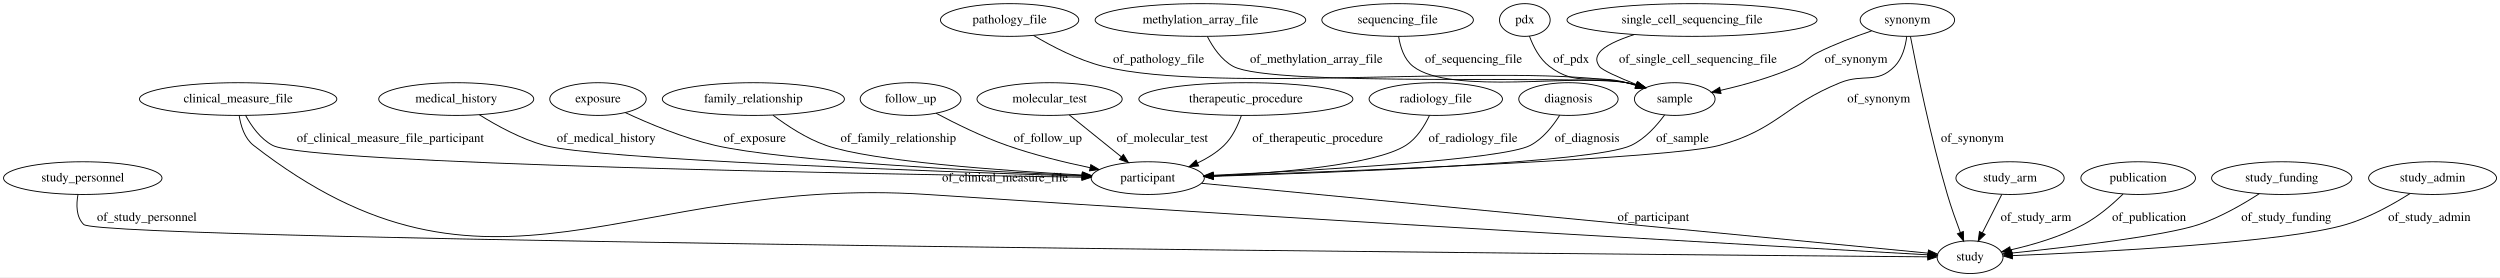
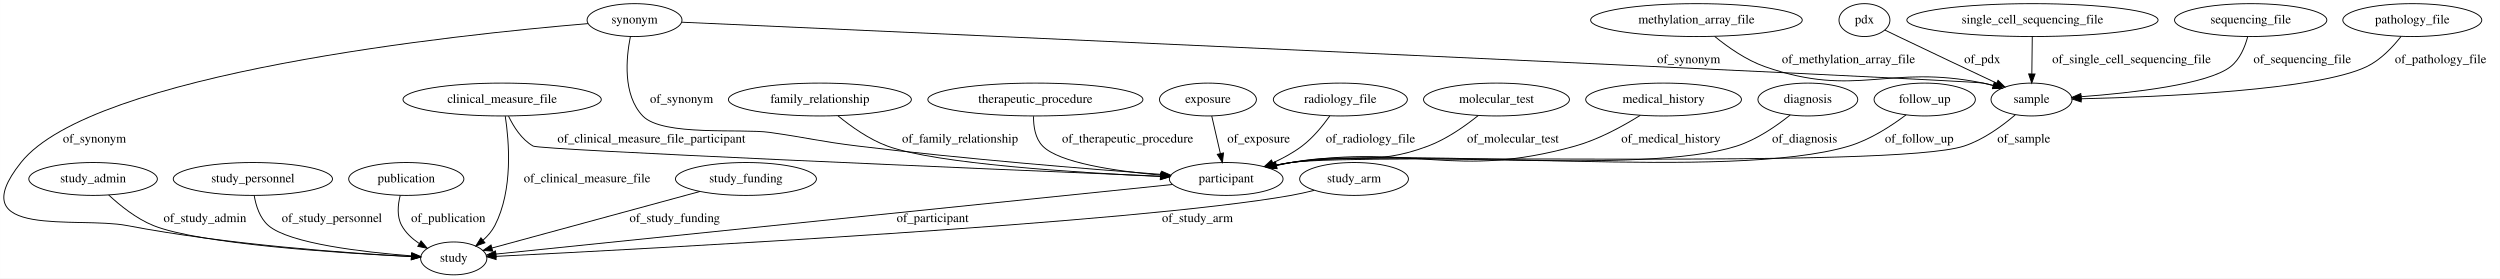
- <svg xmlns="http://www.w3.org/2000/svg" width="2751pt" height="305pt" viewBox="0.00 0.00 2751.29 305.00">
+ <svg xmlns="http://www.w3.org/2000/svg" width="2738pt" height="305pt" viewBox="0.00 0.00 2737.89 305.00">
  <g id="graph0" class="graph" transform="scale(1 1) rotate(0) translate(4 301)">
-     <polygon fill="#ffffff" stroke="transparent" points="-4,4 -4,-301 2747.286,-301 2747.286,4 -4,4" />
+     <polygon fill="#ffffff" stroke="transparent" points="-4,4 -4,-301 2733.892,-301 2733.892,4 -4,4" />
    <g id="node1" class="node">
-       <ellipse fill="none" stroke="#000000" cx="1259.092" cy="-105" rx="62.289" ry="18" />
-       <text text-anchor="middle" x="1259.092" y="-101.3" font-family="Times,serif" font-size="14.00" fill="#000000">participant</text>
+       <ellipse fill="none" stroke="#000000" cx="2637.892" cy="-279" rx="76.087" ry="18" />
+       <text text-anchor="middle" x="2637.892" y="-275.3" font-family="Times,serif" font-size="14.00" fill="#000000">pathology_file</text>
+     </g>
+     <g id="node8" class="node">
+       <ellipse fill="none" stroke="#000000" cx="2220.892" cy="-192" rx="44.393" ry="18" />
+       <text text-anchor="middle" x="2220.892" y="-188.3" font-family="Times,serif" font-size="14.00" fill="#000000">sample</text>
+     </g>
+     <g id="edge17" class="edge">
+       <path fill="none" stroke="#000000" d="M2625.653,-261.192C2616.649,-249.632 2603.325,-235.389 2587.892,-228 2534.014,-202.203 2363.672,-194.887 2275.289,-192.815" />
+       <polygon fill="#000000" stroke="#000000" points="2275.263,-189.314 2265.188,-192.593 2275.109,-196.312 2275.263,-189.314" />
+       <text text-anchor="middle" x="2668.892" y="-231.8" font-family="Times,serif" font-size="14.00" fill="#000000">of_pathology_file</text>
+     </g>
+     <g id="node2" class="node">
+       <ellipse fill="none" stroke="#000000" cx="97.892" cy="-105" rx="70.388" ry="18" />
+       <text text-anchor="middle" x="97.892" y="-101.3" font-family="Times,serif" font-size="14.00" fill="#000000">study_admin</text>
+     </g>
+     <g id="node15" class="node">
+       <ellipse fill="none" stroke="#000000" cx="492.892" cy="-18" rx="36.294" ry="18" />
+       <text text-anchor="middle" x="492.892" y="-14.3" font-family="Times,serif" font-size="14.00" fill="#000000">study</text>
+     </g>
+     <g id="edge23" class="edge">
+       <path fill="none" stroke="#000000" d="M114.951,-87.498C127.372,-75.919 145.225,-61.53 163.892,-54 214.06,-33.762 368.419,-23.819 446.556,-19.976" />
+       <polygon fill="#000000" stroke="#000000" points="446.782,-23.469 456.603,-19.494 446.447,-16.477 446.782,-23.469" />
+       <text text-anchor="middle" x="220.392" y="-57.8" font-family="Times,serif" font-size="14.00" fill="#000000">of_study_admin</text>
+     </g>
+     <g id="node3" class="node">
+       <ellipse fill="none" stroke="#000000" cx="1853.892" cy="-279" rx="115.88" ry="18" />
+       <text text-anchor="middle" x="1853.892" y="-275.3" font-family="Times,serif" font-size="14.00" fill="#000000">methylation_array_file</text>
+     </g>
+     <g id="edge16" class="edge">
+       <path fill="none" stroke="#000000" d="M1873.931,-261.051C1888.187,-249.428 1908.379,-235.168 1928.892,-228 2029.452,-192.86 2063.519,-231.297 2167.892,-210 2171.534,-209.257 2175.271,-208.334 2178.993,-207.302" />
+       <polygon fill="#000000" stroke="#000000" points="2180.173,-210.601 2188.735,-204.362 2178.151,-203.9 2180.173,-210.601" />
+       <text text-anchor="middle" x="2020.392" y="-231.8" font-family="Times,serif" font-size="14.00" fill="#000000">of_methylation_array_file</text>
+     </g>
+     <g id="node4" class="node">
+       <ellipse fill="none" stroke="#000000" cx="893.892" cy="-192" rx="100.182" ry="18" />
+       <text text-anchor="middle" x="893.892" y="-188.3" font-family="Times,serif" font-size="14.00" fill="#000000">family_relationship</text>
+     </g>
+     <g id="node19" class="node">
+       <ellipse fill="none" stroke="#000000" cx="1338.892" cy="-105" rx="62.289" ry="18" />
+       <text text-anchor="middle" x="1338.892" y="-101.3" font-family="Times,serif" font-size="14.00" fill="#000000">participant</text>
+     </g>
+     <g id="edge20" class="edge">
+       <path fill="none" stroke="#000000" d="M913.673,-174.189C927.743,-162.628 947.666,-148.385 967.892,-141 1021.063,-121.586 1174.817,-111.894 1266.853,-107.703" />
+       <polygon fill="#000000" stroke="#000000" points="1267.1,-111.195 1276.935,-107.255 1266.789,-104.203 1267.1,-111.195" />
+       <text text-anchor="middle" x="1047.392" y="-144.8" font-family="Times,serif" font-size="14.00" fill="#000000">of_family_relationship</text>
+     </g>
+     <g id="node5" class="node">
+       <ellipse fill="none" stroke="#000000" cx="1129.892" cy="-192" rx="117.779" ry="18" />
+       <text text-anchor="middle" x="1129.892" y="-188.3" font-family="Times,serif" font-size="14.00" fill="#000000">therapeutic_procedure</text>
+     </g>
+     <g id="edge24" class="edge">
+       <path fill="none" stroke="#000000" d="M1127.88,-173.646C1127.749,-162.75 1129.618,-149.455 1137.892,-141 1155.725,-122.777 1216.975,-113.667 1267.222,-109.182" />
+       <polygon fill="#000000" stroke="#000000" points="1267.762,-112.649 1277.432,-108.32 1267.173,-105.674 1267.762,-112.649" />
+       <text text-anchor="middle" x="1230.892" y="-144.8" font-family="Times,serif" font-size="14.00" fill="#000000">of_therapeutic_procedure</text>
+     </g>
+     <g id="node6" class="node">
+       <ellipse fill="none" stroke="#000000" cx="272.892" cy="-105" rx="87.185" ry="18" />
+       <text text-anchor="middle" x="272.892" y="-101.3" font-family="Times,serif" font-size="14.00" fill="#000000">study_personnel</text>
+     </g>
+     <g id="edge18" class="edge">
+       <path fill="none" stroke="#000000" d="M274.345,-86.861C276.212,-75.764 280.426,-62.174 289.892,-54 312.813,-34.207 394.13,-24.851 446.627,-20.783" />
+       <polygon fill="#000000" stroke="#000000" points="447.001,-24.265 456.716,-20.038 446.486,-17.284 447.001,-24.265" />
+       <text text-anchor="middle" x="359.392" y="-57.8" font-family="Times,serif" font-size="14.00" fill="#000000">of_study_personnel</text>
+     </g>
+     <g id="node7" class="node">
+       <ellipse fill="none" stroke="#000000" cx="440.892" cy="-105" rx="63.089" ry="18" />
+       <text text-anchor="middle" x="440.892" y="-101.3" font-family="Times,serif" font-size="14.00" fill="#000000">publication</text>
+     </g>
+     <g id="edge7" class="edge">
+       <path fill="none" stroke="#000000" d="M434.269,-86.98C431.645,-76.723 430.395,-63.973 435.892,-54 440.277,-46.043 447.244,-39.602 454.824,-34.488" />
+       <polygon fill="#000000" stroke="#000000" points="457.089,-37.212 463.885,-29.084 453.503,-31.201 457.089,-37.212" />
+       <text text-anchor="middle" x="486.892" y="-57.8" font-family="Times,serif" font-size="14.00" fill="#000000">of_publication</text>
+     </g>
+     <g id="edge8" class="edge">
+       <path fill="none" stroke="#000000" d="M2203.064,-175.24C2189.005,-163.208 2168.262,-147.938 2146.892,-141 2068.982,-115.706 1491.045,-134.135 1409.892,-123 1404.38,-122.244 1398.679,-121.22 1393.013,-120.043" />
+       <polygon fill="#000000" stroke="#000000" points="1393.426,-116.549 1382.903,-117.782 1391.898,-123.38 1393.426,-116.549" />
+       <text text-anchor="middle" x="2212.392" y="-144.8" font-family="Times,serif" font-size="14.00" fill="#000000">of_sample</text>
+     </g>
+     <g id="node9" class="node">
+       <ellipse fill="none" stroke="#000000" cx="545.892" cy="-192" rx="108.581" ry="18" />
+       <text text-anchor="middle" x="545.892" y="-188.3" font-family="Times,serif" font-size="14.00" fill="#000000">clinical_measure_file</text>
+     </g>
+     <g id="edge22" class="edge">
+       <path fill="none" stroke="#000000" d="M549.299,-173.8C553.528,-146.182 557.944,-92.802 537.892,-54 534.744,-47.909 530.057,-42.499 524.88,-37.842" />
+       <polygon fill="#000000" stroke="#000000" points="527.055,-35.1 517.067,-31.567 522.671,-40.558 527.055,-35.1" />
+       <text text-anchor="middle" x="638.892" y="-101.3" font-family="Times,serif" font-size="14.00" fill="#000000">of_clinical_measure_file</text>
+     </g>
+     <g id="edge14" class="edge">
+       <path fill="none" stroke="#000000" d="M552.878,-173.84C558.36,-162.283 567.205,-148.182 579.892,-141 587.316,-136.797 1078.714,-115.865 1266.775,-107.996" />
+       <polygon fill="#000000" stroke="#000000" points="1266.998,-111.49 1276.843,-107.576 1266.705,-104.496 1266.998,-111.49" />
+       <text text-anchor="middle" x="709.392" y="-144.8" font-family="Times,serif" font-size="14.00" fill="#000000">of_clinical_measure_file_participant</text>
+     </g>
+     <g id="node10" class="node">
+       <ellipse fill="none" stroke="#000000" cx="1318.892" cy="-192" rx="53.091" ry="18" />
+       <text text-anchor="middle" x="1318.892" y="-188.3" font-family="Times,serif" font-size="14.00" fill="#000000">exposure</text>
+     </g>
+     <g id="edge21" class="edge">
+       <path fill="none" stroke="#000000" d="M1323.036,-173.974C1325.771,-162.075 1329.409,-146.251 1332.51,-132.761" />
+       <polygon fill="#000000" stroke="#000000" points="1335.924,-133.533 1334.753,-123.003 1329.102,-131.965 1335.924,-133.533" />
+       <text text-anchor="middle" x="1374.392" y="-144.8" font-family="Times,serif" font-size="14.00" fill="#000000">of_exposure</text>
+     </g>
+     <g id="node11" class="node">
+       <ellipse fill="none" stroke="#000000" cx="1463.892" cy="-192" rx="73.387" ry="18" />
+       <text text-anchor="middle" x="1463.892" y="-188.3" font-family="Times,serif" font-size="14.00" fill="#000000">radiology_file</text>
+     </g>
+     <g id="edge2" class="edge">
+       <path fill="none" stroke="#000000" d="M1452.388,-174.107C1444.774,-163.384 1433.986,-150.109 1421.892,-141 1412.286,-133.765 1401.003,-127.638 1389.903,-122.602" />
+       <polygon fill="#000000" stroke="#000000" points="1391.234,-119.365 1380.664,-118.629 1388.468,-125.795 1391.234,-119.365" />
+       <text text-anchor="middle" x="1496.892" y="-144.8" font-family="Times,serif" font-size="14.00" fill="#000000">of_radiology_file</text>
+     </g>
+     <g id="node12" class="node">
+       <ellipse fill="none" stroke="#000000" cx="2037.892" cy="-279" rx="27.895" ry="18" />
+       <text text-anchor="middle" x="2037.892" y="-275.3" font-family="Times,serif" font-size="14.00" fill="#000000">pdx</text>
+     </g>
+     <g id="edge12" class="edge">
+       <path fill="none" stroke="#000000" d="M2060.177,-268.108C2065.023,-265.754 2070.125,-263.286 2074.892,-261 2111.389,-243.499 2153.156,-223.792 2182.641,-209.933" />
+       <polygon fill="#000000" stroke="#000000" points="2184.197,-213.069 2191.76,-205.65 2181.221,-206.734 2184.197,-213.069" />
+       <text text-anchor="middle" x="2166.892" y="-231.8" font-family="Times,serif" font-size="14.00" fill="#000000">of_pdx</text>
+     </g>
+     <g id="node13" class="node">
+       <ellipse fill="none" stroke="#000000" cx="1634.892" cy="-192" rx="79.886" ry="18" />
+       <text text-anchor="middle" x="1634.892" y="-188.3" font-family="Times,serif" font-size="14.00" fill="#000000">molecular_test</text>
+     </g>
+     <g id="edge10" class="edge">
+       <path fill="none" stroke="#000000" d="M1614.748,-174.339C1600.446,-162.845 1580.242,-148.62 1559.892,-141 1497.011,-117.453 1475.905,-135.276 1409.892,-123 1404.788,-122.051 1399.505,-120.947 1394.232,-119.761" />
+       <polygon fill="#000000" stroke="#000000" points="1394.686,-116.272 1384.151,-117.4 1393.089,-123.088 1394.686,-116.272" />
+       <text text-anchor="middle" x="1652.892" y="-144.8" font-family="Times,serif" font-size="14.00" fill="#000000">of_molecular_test</text>
+     </g>
+     <g id="node14" class="node">
+       <ellipse fill="none" stroke="#000000" cx="812.892" cy="-105" rx="77.187" ry="18" />
+       <text text-anchor="middle" x="812.892" y="-101.3" font-family="Times,serif" font-size="14.00" fill="#000000">study_funding</text>
+     </g>
+     <g id="edge13" class="edge">
+       <path fill="none" stroke="#000000" d="M762.54,-91.311C699.647,-74.212 593.202,-45.272 534.63,-29.348" />
+       <polygon fill="#000000" stroke="#000000" points="535.53,-25.965 524.962,-26.719 533.694,-32.72 535.53,-25.965" />
+       <text text-anchor="middle" x="734.892" y="-57.8" font-family="Times,serif" font-size="14.00" fill="#000000">of_study_funding</text>
+     </g>
+     <g id="node16" class="node">
+       <ellipse fill="none" stroke="#000000" cx="690.892" cy="-279" rx="51.991" ry="18" />
+       <text text-anchor="middle" x="690.892" y="-275.3" font-family="Times,serif" font-size="14.00" fill="#000000">synonym</text>
+     </g>
+     <g id="edge3" class="edge">
+       <path fill="none" stroke="#000000" d="M742.77,-276.675C1002.517,-265.02 2150,-213.386 2167.892,-210 2171.544,-209.309 2175.288,-208.422 2179.015,-207.414" />
+       <polygon fill="#000000" stroke="#000000" points="2180.179,-210.72 2188.765,-204.513 2178.182,-204.011 2180.179,-210.72" />
+       <text text-anchor="middle" x="1845.392" y="-231.8" font-family="Times,serif" font-size="14.00" fill="#000000">of_synonym</text>
+     </g>
+     <g id="edge5" class="edge">
+       <path fill="none" stroke="#000000" d="M639.9,-275.13C496.811,-263.111 96.885,-221.173 18.892,-123 -47.918,-38.904 81.13,-64.266 134.892,-54 245.487,-32.88 377.82,-23.654 446.454,-20.043" />
+       <polygon fill="#000000" stroke="#000000" points="446.7,-23.535 456.508,-19.531 446.343,-16.544 446.7,-23.535" />
+       <text text-anchor="middle" x="99.392" y="-144.8" font-family="Times,serif" font-size="14.00" fill="#000000">of_synonym</text>
+     </g>
+     <g id="edge4" class="edge">
+       <path fill="none" stroke="#000000" d="M686.374,-261.062C681.673,-237.7 677.747,-197.125 699.892,-174 721.434,-151.505 808.055,-160.38 838.892,-156 882.082,-149.865 892.589,-146.277 935.892,-141 1051.908,-126.863 1187.352,-115.895 1267.963,-109.949" />
+       <polygon fill="#000000" stroke="#000000" points="1268.282,-113.435 1278,-109.213 1267.771,-106.454 1268.282,-113.435" />
+       <text text-anchor="middle" x="742.392" y="-188.3" font-family="Times,serif" font-size="14.00" fill="#000000">of_synonym</text>
+     </g>
+     <g id="node17" class="node">
+       <ellipse fill="none" stroke="#000000" cx="1817.892" cy="-192" rx="85.285" ry="18" />
+       <text text-anchor="middle" x="1817.892" y="-188.3" font-family="Times,serif" font-size="14.00" fill="#000000">medical_history</text>
+     </g>
+     <g id="edge9" class="edge">
+       <path fill="none" stroke="#000000" d="M1792.403,-174.718C1773.541,-162.922 1746.74,-148.18 1720.892,-141 1587.489,-103.946 1546.727,-144.108 1409.892,-123 1404.472,-122.164 1398.863,-121.099 1393.283,-119.905" />
+       <polygon fill="#000000" stroke="#000000" points="1393.844,-116.444 1383.317,-117.641 1392.293,-123.27 1393.844,-116.444" />
+       <text text-anchor="middle" x="1825.892" y="-144.8" font-family="Times,serif" font-size="14.00" fill="#000000">of_medical_history</text>
    </g>
    <g id="node18" class="node">
-       <ellipse fill="none" stroke="#000000" cx="2164.092" cy="-18" rx="36.294" ry="18" />
-       <text text-anchor="middle" x="2164.092" y="-14.3" font-family="Times,serif" font-size="14.00" fill="#000000">study</text>
-     </g>
-     <g id="edge4" class="edge">
-       <path fill="none" stroke="#000000" d="M1318.472,-99.292C1487.058,-83.085 1966.198,-37.024 2117.624,-22.467" />
-       <polygon fill="#000000" stroke="#000000" points="2118.332,-25.915 2127.952,-21.474 2117.662,-18.947 2118.332,-25.915" />
-       <text text-anchor="middle" x="1815.592" y="-57.8" font-family="Times,serif" font-size="14.00" fill="#000000">of_participant</text>
-     </g>
-     <g id="node2" class="node">
-       <ellipse fill="none" stroke="#000000" cx="498.092" cy="-192" rx="85.285" ry="18" />
-       <text text-anchor="middle" x="498.092" y="-188.3" font-family="Times,serif" font-size="14.00" fill="#000000">medical_history</text>
-     </g>
-     <g id="edge16" class="edge">
-       <path fill="none" stroke="#000000" d="M523.573,-174.689C542.432,-162.879 569.231,-148.132 595.092,-141 650.836,-125.626 1026.025,-112.266 1186.507,-107.184" />
-       <polygon fill="#000000" stroke="#000000" points="1186.876,-110.675 1196.761,-106.862 1186.656,-103.678 1186.876,-110.675" />
-       <text text-anchor="middle" x="663.092" y="-144.8" font-family="Times,serif" font-size="14.00" fill="#000000">of_medical_history</text>
-     </g>
-     <g id="node3" class="node">
-       <ellipse fill="none" stroke="#000000" cx="87.092" cy="-105" rx="87.185" ry="18" />
-       <text text-anchor="middle" x="87.092" y="-101.3" font-family="Times,serif" font-size="14.00" fill="#000000">study_personnel</text>
-     </g>
-     <g id="edge23" class="edge">
-       <path fill="none" stroke="#000000" d="M81.834,-87.002C79.811,-75.962 79.692,-62.382 88.092,-54 106.672,-35.463 1810.971,-20.849 2117.231,-18.371" />
-       <polygon fill="#000000" stroke="#000000" points="2117.56,-21.869 2127.531,-18.288 2117.503,-14.869 2117.56,-21.869" />
-       <text text-anchor="middle" x="157.592" y="-57.8" font-family="Times,serif" font-size="14.00" fill="#000000">of_study_personnel</text>
-     </g>
-     <g id="node4" class="node">
-       <ellipse fill="none" stroke="#000000" cx="258.092" cy="-192" rx="108.581" ry="18" />
-       <text text-anchor="middle" x="258.092" y="-188.3" font-family="Times,serif" font-size="14.00" fill="#000000">clinical_measure_file</text>
+       <ellipse fill="none" stroke="#000000" cx="2221.892" cy="-279" rx="137.576" ry="18" />
+       <text text-anchor="middle" x="2221.892" y="-275.3" font-family="Times,serif" font-size="14.00" fill="#000000">single_cell_sequencing_file</text>
+     </g>
+     <g id="edge25" class="edge">
+       <path fill="none" stroke="#000000" d="M2221.685,-260.974C2221.549,-249.192 2221.37,-233.561 2221.215,-220.158" />
+       <polygon fill="#000000" stroke="#000000" points="2224.714,-219.962 2221.099,-210.003 2217.714,-220.043 2224.714,-219.962" />
+       <text text-anchor="middle" x="2330.392" y="-231.8" font-family="Times,serif" font-size="14.00" fill="#000000">of_single_cell_sequencing_file</text>
+     </g>
+     <g id="edge11" class="edge">
+       <path fill="none" stroke="#000000" d="M1280.074,-98.951C1120.688,-82.561 682.829,-37.533 539.198,-22.762" />
+       <polygon fill="#000000" stroke="#000000" points="539.283,-19.252 528.977,-21.711 538.567,-26.216 539.283,-19.252" />
+       <text text-anchor="middle" x="1017.392" y="-57.8" font-family="Times,serif" font-size="14.00" fill="#000000">of_participant</text>
+     </g>
+     <g id="node20" class="node">
+       <ellipse fill="none" stroke="#000000" cx="1975.892" cy="-192" rx="54.691" ry="18" />
+       <text text-anchor="middle" x="1975.892" y="-188.3" font-family="Times,serif" font-size="14.00" fill="#000000">diagnosis</text>
+     </g>
+     <g id="edge19" class="edge">
+       <path fill="none" stroke="#000000" d="M1956.603,-175.061C1941.694,-163.105 1919.94,-148.013 1897.892,-141 1794.479,-108.105 1517.309,-138.42 1409.892,-123 1404.464,-122.221 1398.849,-121.193 1393.266,-120.023" />
+       <polygon fill="#000000" stroke="#000000" points="1393.819,-116.56 1383.296,-117.786 1392.287,-123.391 1393.819,-116.56" />
+       <text text-anchor="middle" x="1972.392" y="-144.8" font-family="Times,serif" font-size="14.00" fill="#000000">of_diagnosis</text>
+     </g>
+     <g id="node21" class="node">
+       <ellipse fill="none" stroke="#000000" cx="2460.892" cy="-279" rx="83.386" ry="18" />
+       <text text-anchor="middle" x="2460.892" y="-275.3" font-family="Times,serif" font-size="14.00" fill="#000000">sequencing_file</text>
    </g>
    <g id="edge15" class="edge">
-       <path fill="none" stroke="#000000" d="M266.273,-174.001C272.616,-162.355 282.604,-148.089 296.092,-141 335.317,-120.384 969.322,-109.233 1186.657,-106.002" />
-       <polygon fill="#000000" stroke="#000000" points="1186.74,-109.501 1196.687,-105.854 1186.637,-102.502 1186.74,-109.501" />
-       <text text-anchor="middle" x="425.592" y="-144.8" font-family="Times,serif" font-size="14.00" fill="#000000">of_clinical_measure_file_participant</text>
-     </g>
-     <g id="edge19" class="edge">
-       <path fill="none" stroke="#000000" d="M259.229,-173.773C260.962,-162.494 265.146,-148.734 275.092,-141 535.771,61.689 686.613,-108.906 1016.092,-87 1444.057,-58.546 1962.124,-29.26 2117.743,-20.574" />
-       <polygon fill="#000000" stroke="#000000" points="2118.101,-24.059 2127.89,-20.008 2117.711,-17.07 2118.101,-24.059" />
-       <text text-anchor="middle" x="1102.092" y="-101.3" font-family="Times,serif" font-size="14.00" fill="#000000">of_clinical_measure_file</text>
-     </g>
-     <g id="node5" class="node">
-       <ellipse fill="none" stroke="#000000" cx="1674.092" cy="-279" rx="27.895" ry="18" />
-       <text text-anchor="middle" x="1674.092" y="-275.3" font-family="Times,serif" font-size="14.00" fill="#000000">pdx</text>
-     </g>
-     <g id="node19" class="node">
-       <ellipse fill="none" stroke="#000000" cx="1839.092" cy="-192" rx="44.393" ry="18" />
-       <text text-anchor="middle" x="1839.092" y="-188.3" font-family="Times,serif" font-size="14.00" fill="#000000">sample</text>
-     </g>
-     <g id="edge24" class="edge">
-       <path fill="none" stroke="#000000" d="M1679.158,-261.296C1683.275,-250.086 1690.215,-236.205 1701.092,-228 1731.92,-204.745 1748.856,-220.227 1786.092,-210 1789.426,-209.084 1792.857,-208.076 1796.294,-207.017" />
-       <polygon fill="#000000" stroke="#000000" points="1797.459,-210.319 1805.918,-203.939 1795.327,-203.652 1797.459,-210.319" />
-       <text text-anchor="middle" x="1725.092" y="-231.8" font-family="Times,serif" font-size="14.00" fill="#000000">of_pdx</text>
-     </g>
-     <g id="node6" class="node">
-       <ellipse fill="none" stroke="#000000" cx="2095.092" cy="-279" rx="51.991" ry="18" />
-       <text text-anchor="middle" x="2095.092" y="-275.3" font-family="Times,serif" font-size="14.00" fill="#000000">synonym</text>
-     </g>
-     <g id="edge9" class="edge">
-       <path fill="none" stroke="#000000" d="M2094.381,-260.798C2093.018,-249.959 2089.561,-236.67 2081.092,-228 2061.639,-208.083 2046.895,-220.456 2021.092,-210 1959.375,-184.99 1952.31,-158.626 1888.092,-141 1835.667,-126.611 1485.323,-112.859 1331.399,-107.433" />
-       <polygon fill="#000000" stroke="#000000" points="1331.222,-103.925 1321.106,-107.072 1330.977,-110.921 1331.222,-103.925" />
-       <text text-anchor="middle" x="2063.592" y="-188.3" font-family="Times,serif" font-size="14.00" fill="#000000">of_synonym</text>
-     </g>
-     <g id="edge10" class="edge">
-       <path fill="none" stroke="#000000" d="M2098.489,-260.81C2105.067,-226.492 2120.541,-149.984 2139.092,-87 2143.211,-73.016 2148.642,-57.749 2153.389,-45.14" />
-       <polygon fill="#000000" stroke="#000000" points="2156.707,-46.262 2157.012,-35.672 2150.169,-43.761 2156.707,-46.262" />
-       <text text-anchor="middle" x="2166.592" y="-144.8" font-family="Times,serif" font-size="14.00" fill="#000000">of_synonym</text>
-     </g>
-     <g id="edge11" class="edge">
-       <path fill="none" stroke="#000000" d="M2055.679,-266.983C2037.176,-260.762 2015.07,-252.482 1996.092,-243 1985.175,-237.546 1984.235,-232.978 1973.092,-228 1946.492,-216.115 1915.117,-207.425 1889.416,-201.564" />
-       <polygon fill="#000000" stroke="#000000" points="1890.024,-198.114 1879.505,-199.378 1888.517,-204.95 1890.024,-198.114" />
-       <text text-anchor="middle" x="2038.592" y="-231.8" font-family="Times,serif" font-size="14.00" fill="#000000">of_synonym</text>
-     </g>
-     <g id="node7" class="node">
-       <ellipse fill="none" stroke="#000000" cx="2208.092" cy="-105" rx="59.59" ry="18" />
-       <text text-anchor="middle" x="2208.092" y="-101.3" font-family="Times,serif" font-size="14.00" fill="#000000">study_arm</text>
-     </g>
-     <g id="edge21" class="edge">
-       <path fill="none" stroke="#000000" d="M2198.975,-86.974C2192.799,-74.761 2184.531,-58.412 2177.594,-44.697" />
-       <polygon fill="#000000" stroke="#000000" points="2180.683,-43.05 2173.047,-35.706 2174.437,-46.209 2180.683,-43.05" />
-       <text text-anchor="middle" x="2236.592" y="-57.8" font-family="Times,serif" font-size="14.00" fill="#000000">of_study_arm</text>
-     </g>
-     <g id="node8" class="node">
-       <ellipse fill="none" stroke="#000000" cx="654.092" cy="-192" rx="53.091" ry="18" />
-       <text text-anchor="middle" x="654.092" y="-188.3" font-family="Times,serif" font-size="14.00" fill="#000000">exposure</text>
-     </g>
-     <g id="edge17" class="edge">
-       <path fill="none" stroke="#000000" d="M684.276,-177.053C709.904,-165.105 748.004,-149.067 783.092,-141 857.868,-123.808 1073.492,-112.652 1187.098,-107.795" />
-       <polygon fill="#000000" stroke="#000000" points="1187.256,-111.291 1197.099,-107.372 1186.96,-104.298 1187.256,-111.291" />
-       <text text-anchor="middle" x="826.592" y="-144.8" font-family="Times,serif" font-size="14.00" fill="#000000">of_exposure</text>
-     </g>
-     <g id="node9" class="node">
-       <ellipse fill="none" stroke="#000000" cx="825.092" cy="-192" rx="100.182" ry="18" />
-       <text text-anchor="middle" x="825.092" y="-188.3" font-family="Times,serif" font-size="14.00" fill="#000000">family_relationship</text>
-     </g>
-     <g id="edge12" class="edge">
-       <path fill="none" stroke="#000000" d="M846.729,-174.238C862.052,-162.698 883.621,-148.461 905.092,-141 955.469,-123.494 1098.928,-113.226 1186.99,-108.396" />
-       <polygon fill="#000000" stroke="#000000" points="1187.383,-111.88 1197.18,-107.847 1187.007,-104.89 1187.383,-111.88" />
-       <text text-anchor="middle" x="984.592" y="-144.8" font-family="Times,serif" font-size="14.00" fill="#000000">of_family_relationship</text>
-     </g>
-     <g id="node10" class="node">
-       <ellipse fill="none" stroke="#000000" cx="1858.092" cy="-279" rx="137.576" ry="18" />
-       <text text-anchor="middle" x="1858.092" y="-275.3" font-family="Times,serif" font-size="14.00" fill="#000000">single_cell_sequencing_file</text>
-     </g>
-     <g id="edge7" class="edge">
-       <path fill="none" stroke="#000000" d="M1794.467,-263.014C1776.944,-257.26 1761.298,-250.358 1756.092,-243 1752.242,-237.558 1752.435,-233.574 1756.092,-228 1758.721,-223.994 1777.704,-215.627 1796.852,-207.967" />
-       <polygon fill="#000000" stroke="#000000" points="1798.173,-211.208 1806.194,-204.285 1795.607,-204.695 1798.173,-211.208" />
-       <text text-anchor="middle" x="1864.592" y="-231.8" font-family="Times,serif" font-size="14.00" fill="#000000">of_single_cell_sequencing_file</text>
-     </g>
-     <g id="node11" class="node">
-       <ellipse fill="none" stroke="#000000" cx="2349.092" cy="-105" rx="63.089" ry="18" />
-       <text text-anchor="middle" x="2349.092" y="-101.3" font-family="Times,serif" font-size="14.00" fill="#000000">publication</text>
+       <path fill="none" stroke="#000000" d="M2457.666,-260.964C2454.704,-249.763 2449.147,-236.018 2438.892,-228 2414.071,-208.593 2331.337,-199.268 2275.237,-195.078" />
+       <polygon fill="#000000" stroke="#000000" points="2275.315,-191.575 2265.091,-194.355 2274.817,-198.558 2275.315,-191.575" />
+       <text text-anchor="middle" x="2517.392" y="-231.8" font-family="Times,serif" font-size="14.00" fill="#000000">of_sequencing_file</text>
+     </g>
+     <g id="node22" class="node">
+       <ellipse fill="none" stroke="#000000" cx="1478.892" cy="-105" rx="59.59" ry="18" />
+       <text text-anchor="middle" x="1478.892" y="-101.3" font-family="Times,serif" font-size="14.00" fill="#000000">study_arm</text>
    </g>
    <g id="edge1" class="edge">
-       <path fill="none" stroke="#000000" d="M2332.45,-87.438C2321.151,-76.431 2305.355,-62.726 2289.092,-54 2263.994,-40.534 2233.285,-31.598 2208.587,-25.998" />
-       <polygon fill="#000000" stroke="#000000" points="2209.265,-22.564 2198.751,-23.87 2207.785,-29.405 2209.265,-22.564" />
-       <text text-anchor="middle" x="2361.092" y="-57.8" font-family="Times,serif" font-size="14.00" fill="#000000">of_publication</text>
-     </g>
-     <g id="node12" class="node">
-       <ellipse fill="none" stroke="#000000" cx="998.092" cy="-192" rx="55.491" ry="18" />
-       <text text-anchor="middle" x="998.092" y="-188.3" font-family="Times,serif" font-size="14.00" fill="#000000">follow_up</text>
-     </g>
-     <g id="edge18" class="edge">
-       <path fill="none" stroke="#000000" d="M1026.158,-176.393C1047.115,-165.264 1076.737,-150.625 1104.092,-141 1133.581,-130.624 1167.285,-122.387 1195.716,-116.425" />
-       <polygon fill="#000000" stroke="#000000" points="1196.444,-119.849 1205.537,-114.412 1195.038,-112.992 1196.444,-119.849" />
-       <text text-anchor="middle" x="1149.092" y="-144.8" font-family="Times,serif" font-size="14.00" fill="#000000">of_follow_up</text>
-     </g>
-     <g id="node13" class="node">
-       <ellipse fill="none" stroke="#000000" cx="2507.092" cy="-105" rx="77.187" ry="18" />
-       <text text-anchor="middle" x="2507.092" y="-101.3" font-family="Times,serif" font-size="14.00" fill="#000000">study_funding</text>
-     </g>
-     <g id="edge20" class="edge">
-       <path fill="none" stroke="#000000" d="M2482.385,-87.836C2464.716,-76.413 2439.937,-62.071 2416.092,-54 2378.993,-41.443 2272.465,-29.017 2210.432,-22.56" />
-       <polygon fill="#000000" stroke="#000000" points="2210.441,-19.042 2200.135,-21.5 2209.724,-26.005 2210.441,-19.042" />
-       <text text-anchor="middle" x="2512.092" y="-57.8" font-family="Times,serif" font-size="14.00" fill="#000000">of_study_funding</text>
-     </g>
-     <g id="node14" class="node">
-       <ellipse fill="none" stroke="#000000" cx="1151.092" cy="-192" rx="79.886" ry="18" />
-       <text text-anchor="middle" x="1151.092" y="-188.3" font-family="Times,serif" font-size="14.00" fill="#000000">molecular_test</text>
-     </g>
-     <g id="edge5" class="edge">
-       <path fill="none" stroke="#000000" d="M1172.688,-174.603C1189.13,-161.359 1211.931,-142.991 1229.982,-128.45" />
-       <polygon fill="#000000" stroke="#000000" points="1232.31,-131.069 1237.902,-122.07 1227.919,-125.618 1232.31,-131.069" />
-       <text text-anchor="middle" x="1275.092" y="-144.8" font-family="Times,serif" font-size="14.00" fill="#000000">of_molecular_test</text>
-     </g>
-     <g id="node15" class="node">
-       <ellipse fill="none" stroke="#000000" cx="1107.092" cy="-279" rx="76.087" ry="18" />
-       <text text-anchor="middle" x="1107.092" y="-275.3" font-family="Times,serif" font-size="14.00" fill="#000000">pathology_file</text>
-     </g>
-     <g id="edge14" class="edge">
-       <path fill="none" stroke="#000000" d="M1133.402,-262.015C1153.518,-250.036 1182.414,-234.935 1210.092,-228 1334.315,-196.876 1660.083,-232.841 1786.092,-210 1789.8,-209.328 1793.601,-208.446 1797.382,-207.434" />
-       <polygon fill="#000000" stroke="#000000" points="1798.671,-210.702 1807.264,-204.504 1796.681,-203.991 1798.671,-210.702" />
-       <text text-anchor="middle" x="1271.092" y="-231.8" font-family="Times,serif" font-size="14.00" fill="#000000">of_pathology_file</text>
-     </g>
-     <g id="node16" class="node">
-       <ellipse fill="none" stroke="#000000" cx="1317.092" cy="-279" rx="115.88" ry="18" />
-       <text text-anchor="middle" x="1317.092" y="-275.3" font-family="Times,serif" font-size="14.00" fill="#000000">methylation_array_file</text>
-     </g>
-     <g id="edge8" class="edge">
-       <path fill="none" stroke="#000000" d="M1324.745,-260.79C1330.66,-249.21 1340.054,-235.103 1353.092,-228 1395.377,-204.963 1738.757,-218.833 1786.092,-210 1789.746,-209.318 1793.491,-208.438 1797.219,-207.435" />
-       <polygon fill="#000000" stroke="#000000" points="1798.38,-210.741 1806.971,-204.54 1796.388,-204.03 1798.38,-210.741" />
-       <text text-anchor="middle" x="1444.592" y="-231.8" font-family="Times,serif" font-size="14.00" fill="#000000">of_methylation_array_file</text>
-     </g>
-     <g id="node17" class="node">
-       <ellipse fill="none" stroke="#000000" cx="1367.092" cy="-192" rx="117.779" ry="18" />
-       <text text-anchor="middle" x="1367.092" y="-188.3" font-family="Times,serif" font-size="14.00" fill="#000000">therapeutic_procedure</text>
+       <path fill="none" stroke="#000000" d="M1435.32,-92.524C1426.933,-90.438 1418.18,-88.476 1409.892,-87 1239.653,-56.68 700.944,-28.268 539.231,-20.244" />
+       <polygon fill="#000000" stroke="#000000" points="539.292,-16.742 529.132,-19.745 538.947,-23.734 539.292,-16.742" />
+       <text text-anchor="middle" x="1307.392" y="-57.8" font-family="Times,serif" font-size="14.00" fill="#000000">of_study_arm</text>
+     </g>
+     <g id="node23" class="node">
+       <ellipse fill="none" stroke="#000000" cx="2103.892" cy="-192" rx="55.491" ry="18" />
+       <text text-anchor="middle" x="2103.892" y="-188.3" font-family="Times,serif" font-size="14.00" fill="#000000">follow_up</text>
    </g>
    <g id="edge6" class="edge">
-       <path fill="none" stroke="#000000" d="M1362.195,-174.01C1358.475,-163.252 1352.384,-149.973 1343.092,-141 1334.794,-132.987 1324.435,-126.622 1313.853,-121.615" />
-       <polygon fill="#000000" stroke="#000000" points="1315.11,-118.344 1304.544,-117.557 1312.313,-124.761 1315.11,-118.344" />
-       <text text-anchor="middle" x="1446.092" y="-144.8" font-family="Times,serif" font-size="14.00" fill="#000000">of_therapeutic_procedure</text>
-     </g>
-     <g id="edge22" class="edge">
-       <path fill="none" stroke="#000000" d="M1827.937,-174.557C1819.394,-162.846 1806.482,-148.276 1791.092,-141 1750.615,-121.864 1467.497,-111.091 1331.583,-106.97" />
-       <polygon fill="#000000" stroke="#000000" points="1331.367,-103.462 1321.267,-106.661 1331.158,-110.459 1331.367,-103.462" />
-       <text text-anchor="middle" x="1847.592" y="-144.8" font-family="Times,serif" font-size="14.00" fill="#000000">of_sample</text>
-     </g>
-     <g id="node20" class="node">
-       <ellipse fill="none" stroke="#000000" cx="1534.092" cy="-279" rx="83.386" ry="18" />
-       <text text-anchor="middle" x="1534.092" y="-275.3" font-family="Times,serif" font-size="14.00" fill="#000000">sequencing_file</text>
-     </g>
-     <g id="edge3" class="edge">
-       <path fill="none" stroke="#000000" d="M1535.239,-260.786C1536.976,-249.511 1541.16,-235.752 1551.092,-228 1592.38,-195.774 1734.781,-220.504 1786.092,-210 1789.734,-209.255 1793.47,-208.33 1797.192,-207.297" />
-       <polygon fill="#000000" stroke="#000000" points="1798.373,-210.596 1806.934,-204.355 1796.35,-203.895 1798.373,-210.596" />
-       <text text-anchor="middle" x="1617.592" y="-231.8" font-family="Times,serif" font-size="14.00" fill="#000000">of_sequencing_file</text>
-     </g>
-     <g id="node21" class="node">
-       <ellipse fill="none" stroke="#000000" cx="1576.092" cy="-192" rx="73.387" ry="18" />
-       <text text-anchor="middle" x="1576.092" y="-188.3" font-family="Times,serif" font-size="14.00" fill="#000000">radiology_file</text>
-     </g>
-     <g id="edge25" class="edge">
-       <path fill="none" stroke="#000000" d="M1569.141,-173.92C1563.789,-162.551 1555.234,-148.634 1543.092,-141 1508.955,-119.536 1403.988,-110.819 1331.699,-107.312" />
-       <polygon fill="#000000" stroke="#000000" points="1331.434,-103.796 1321.283,-106.832 1331.111,-110.789 1331.434,-103.796" />
-       <text text-anchor="middle" x="1617.092" y="-144.8" font-family="Times,serif" font-size="14.00" fill="#000000">of_radiology_file</text>
-     </g>
-     <g id="node22" class="node">
-       <ellipse fill="none" stroke="#000000" cx="2673.092" cy="-105" rx="70.388" ry="18" />
-       <text text-anchor="middle" x="2673.092" y="-101.3" font-family="Times,serif" font-size="14.00" fill="#000000">study_admin</text>
-     </g>
-     <g id="edge2" class="edge">
-       <path fill="none" stroke="#000000" d="M2648.117,-87.936C2629.637,-76.246 2603.387,-61.54 2578.092,-54 2510.368,-33.812 2303.85,-23.439 2210.625,-19.683" />
-       <polygon fill="#000000" stroke="#000000" points="2210.762,-16.185 2200.632,-19.288 2210.486,-23.18 2210.762,-16.185" />
-       <text text-anchor="middle" x="2669.592" y="-57.8" font-family="Times,serif" font-size="14.00" fill="#000000">of_study_admin</text>
-     </g>
-     <g id="node23" class="node">
-       <ellipse fill="none" stroke="#000000" cx="1722.092" cy="-192" rx="54.691" ry="18" />
-       <text text-anchor="middle" x="1722.092" y="-188.3" font-family="Times,serif" font-size="14.00" fill="#000000">diagnosis</text>
-     </g>
-     <g id="edge13" class="edge">
-       <path fill="none" stroke="#000000" d="M1712.48,-174.173C1705.216,-162.605 1694.106,-148.36 1680.092,-141 1650.059,-125.227 1443.626,-113.453 1331.393,-108.133" />
-       <polygon fill="#000000" stroke="#000000" points="1331.318,-104.626 1321.165,-107.654 1330.99,-111.618 1331.318,-104.626" />
-       <text text-anchor="middle" x="1742.592" y="-144.8" font-family="Times,serif" font-size="14.00" fill="#000000">of_diagnosis</text>
+       <path fill="none" stroke="#000000" d="M2083.532,-175.258C2067.572,-163.235 2044.228,-147.969 2020.892,-141 1890.736,-102.129 1544.421,-141.803 1409.892,-123 1404.461,-122.241 1398.845,-121.227 1393.26,-120.065" />
+       <polygon fill="#000000" stroke="#000000" points="1393.811,-116.602 1383.288,-117.838 1392.285,-123.433 1393.811,-116.602" />
+       <text text-anchor="middle" x="2097.892" y="-144.8" font-family="Times,serif" font-size="14.00" fill="#000000">of_follow_up</text>
    </g>
  </g>
</svg>
